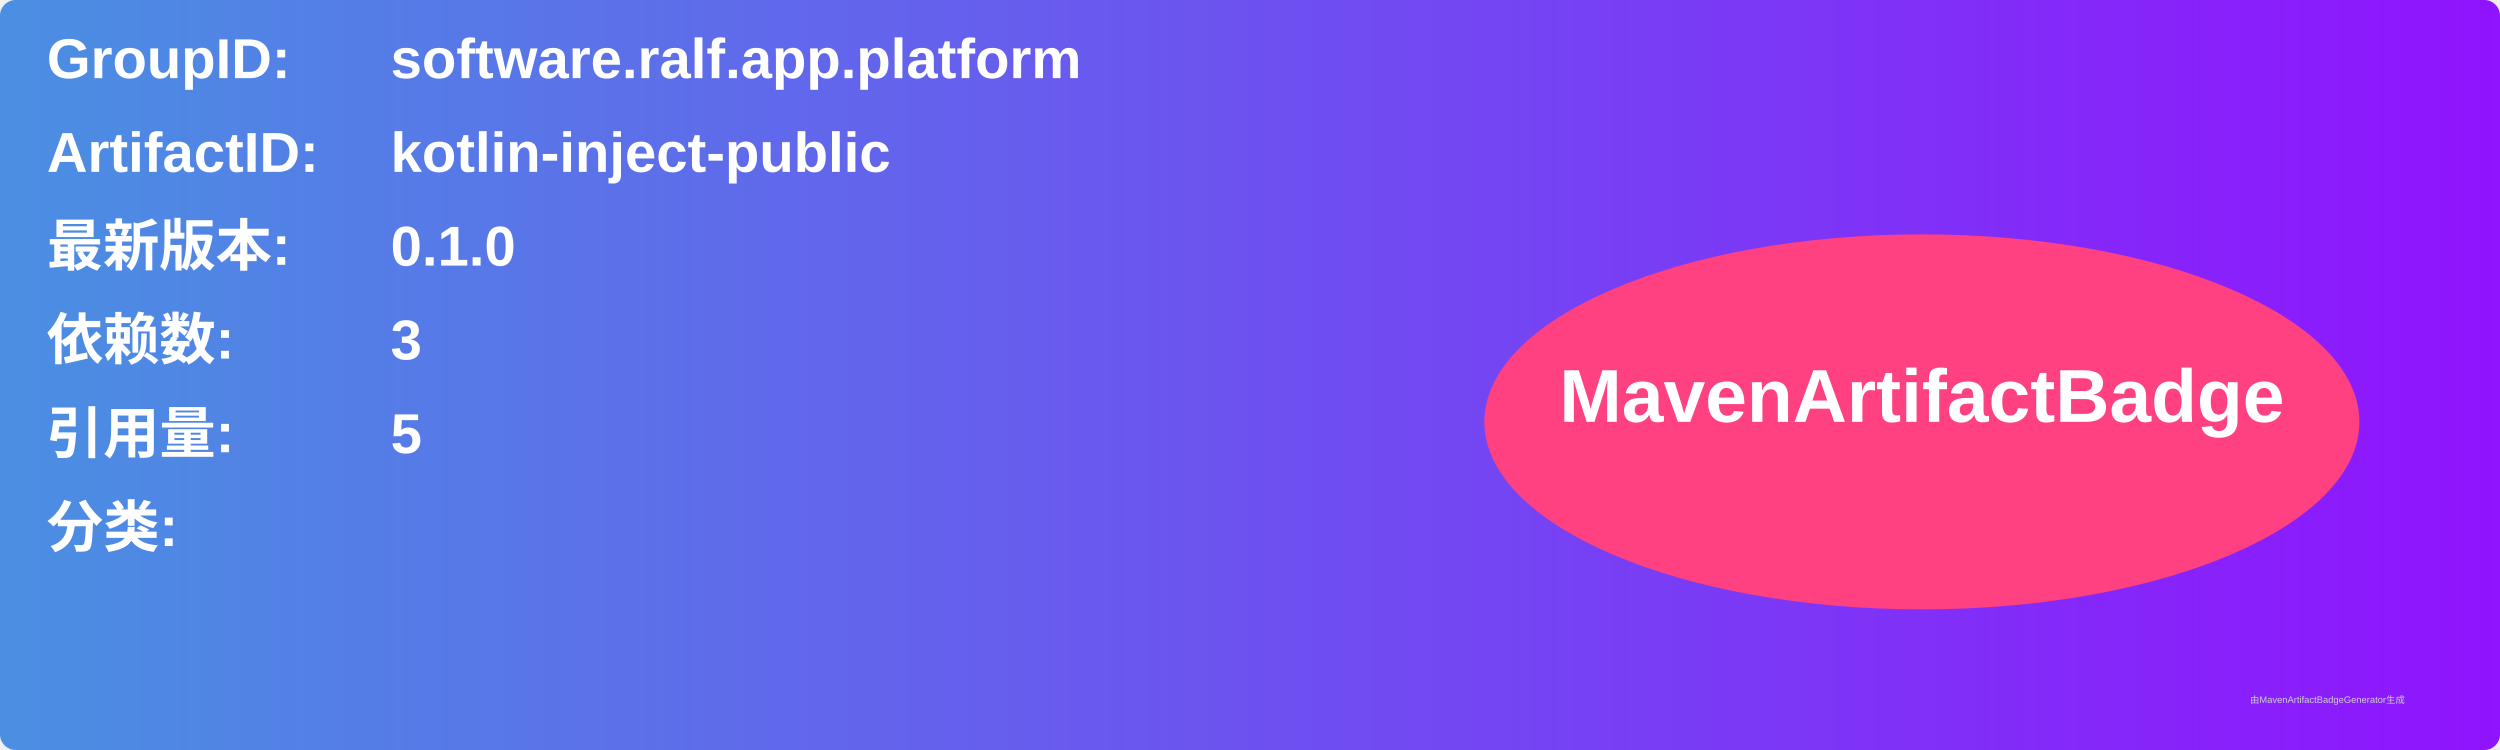
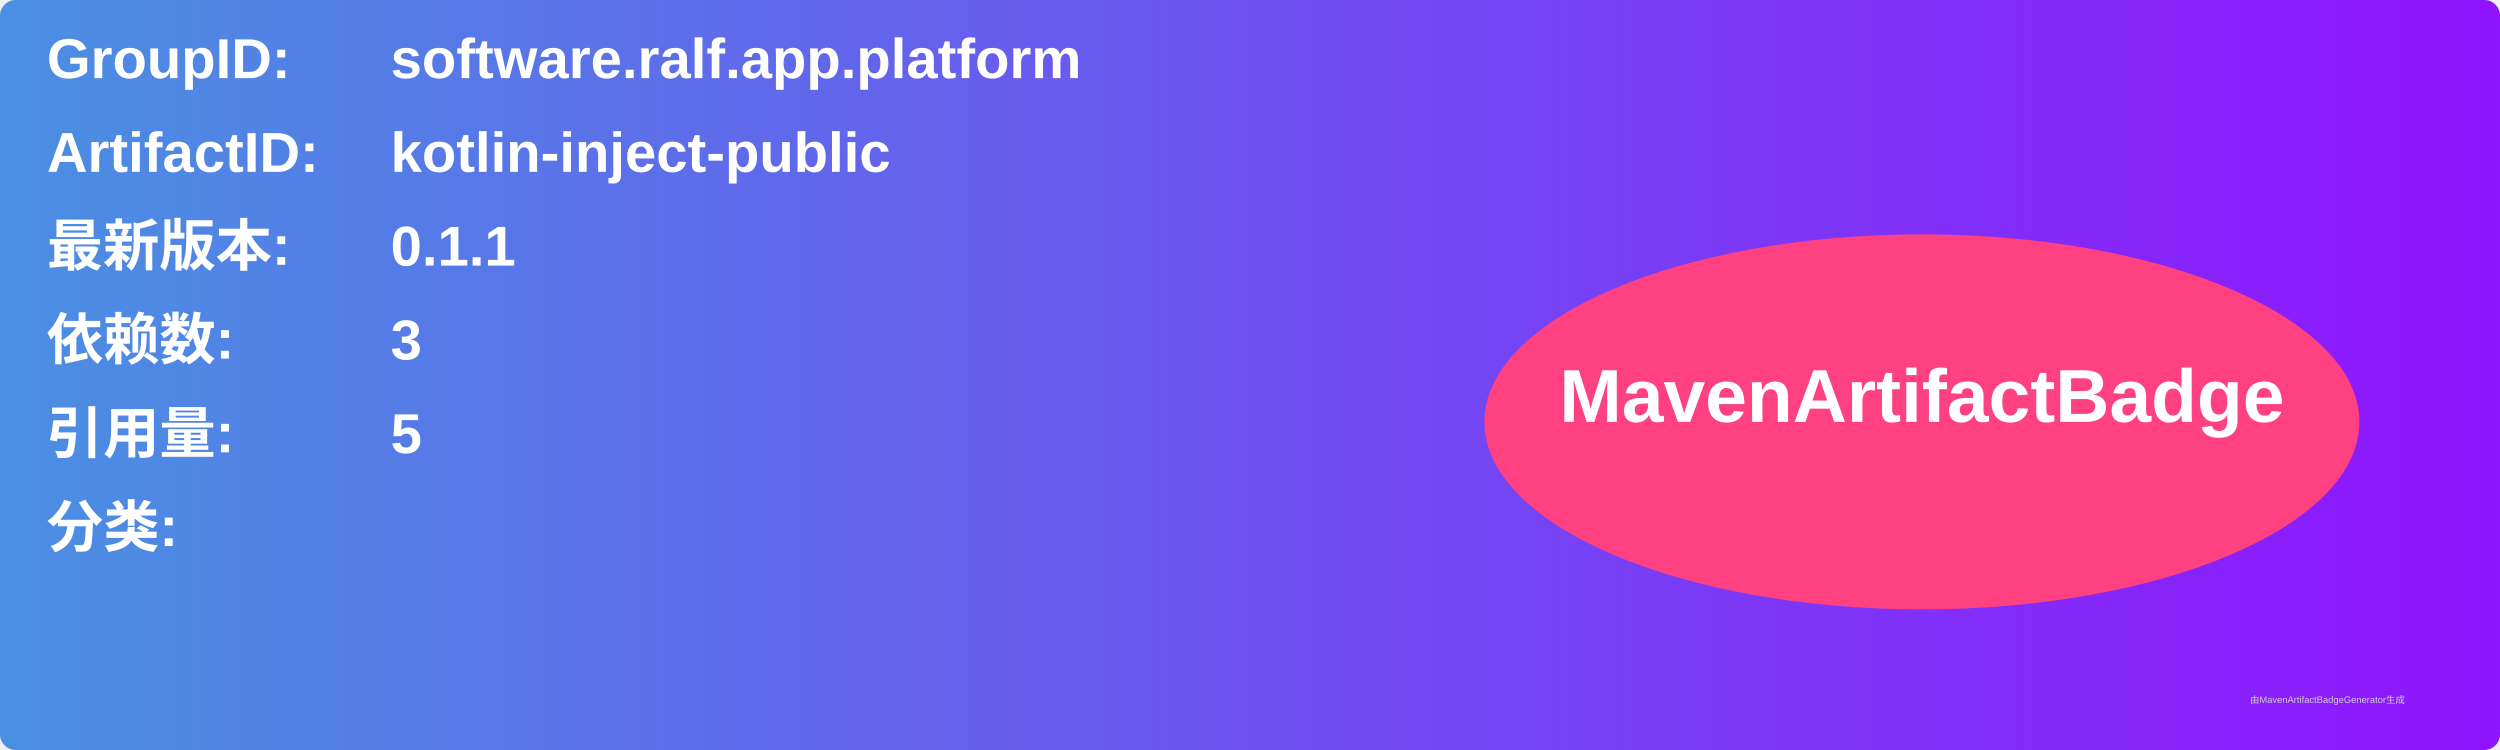
<svg xmlns="http://www.w3.org/2000/svg" width="800" height="240" viewBox="0 0 800 240">
  <linearGradient id="grad" x1="0%" y1="0%" x2="100%" y2="0%">
    <stop offset="0%" stop-color="#4a90e2" />
    <stop offset="100%" stop-color="#9013fe" />
  </linearGradient>
  <rect width="100%" height="100%" rx="5" ry="5" fill="url(#grad)" />
  <g transform="translate(15, 15)">
    <text x="0" y="10" font-family="Arial" font-size="18" fill="white" font-weight="bold" width="260">GroupID:</text>
    <text x="110" y="10" font-family="Arial" font-size="18" fill="white" font-weight="bold" width="460">software.ralf.app.platform</text>
    <text x="0" y="40" font-family="Arial" font-size="18" fill="white" font-weight="bold" width="260">ArtifactID:</text>
    <text x="110" y="40" font-family="Arial" font-size="18" fill="white" font-weight="bold" width="460">kotlin-inject-public</text>
    <text x="0" y="70" font-family="Arial" font-size="18" fill="white" font-weight="bold">最新版本:</text>
    <text x="110" y="70" font-family="Arial" font-size="18" fill="white" font-weight="bold">
-       <tspan font-weight="bold">0.1.0</tspan>
+       <tspan font-weight="bold">0.1.1</tspan>
    </text>
    <text x="0" y="100" font-family="Arial" font-size="18" fill="white" font-weight="bold">依赖数: </text>
    <text x="110" y="100" font-family="Arial" font-size="18" fill="white">
      <tspan font-weight="bold">3</tspan>
    </text>
    <text x="0" y="130" font-family="Arial" font-size="18" fill="white" font-weight="bold">引用量: </text>
    <text x="110" y="130" font-family="Arial" font-size="18" fill="white">
      <tspan font-weight="bold">5</tspan>
    </text>
    <text x="0" y="160" font-family="Arial" font-size="18" fill="white" font-weight="bold">分类:</text>
    <text x="10" y="190" font-family="Arial" font-size="10" fill="white">
      <tspan font-weight="bold" />
    </text>
    <ellipse cx="600" cy="120" rx="140" ry="60" fill="#ff4081" />
    <text x="600" y="120" text-anchor="middle" font-family="Arial" font-size="24" fill="white" font-weight="bold">MavenArtifactBadge</text>
  </g>
  <text x="720" y="225" font-family="Arial" font-size="3" fill="#d0d0d0">由MavenArtifactBadgeGenerator生成</text>
</svg>
